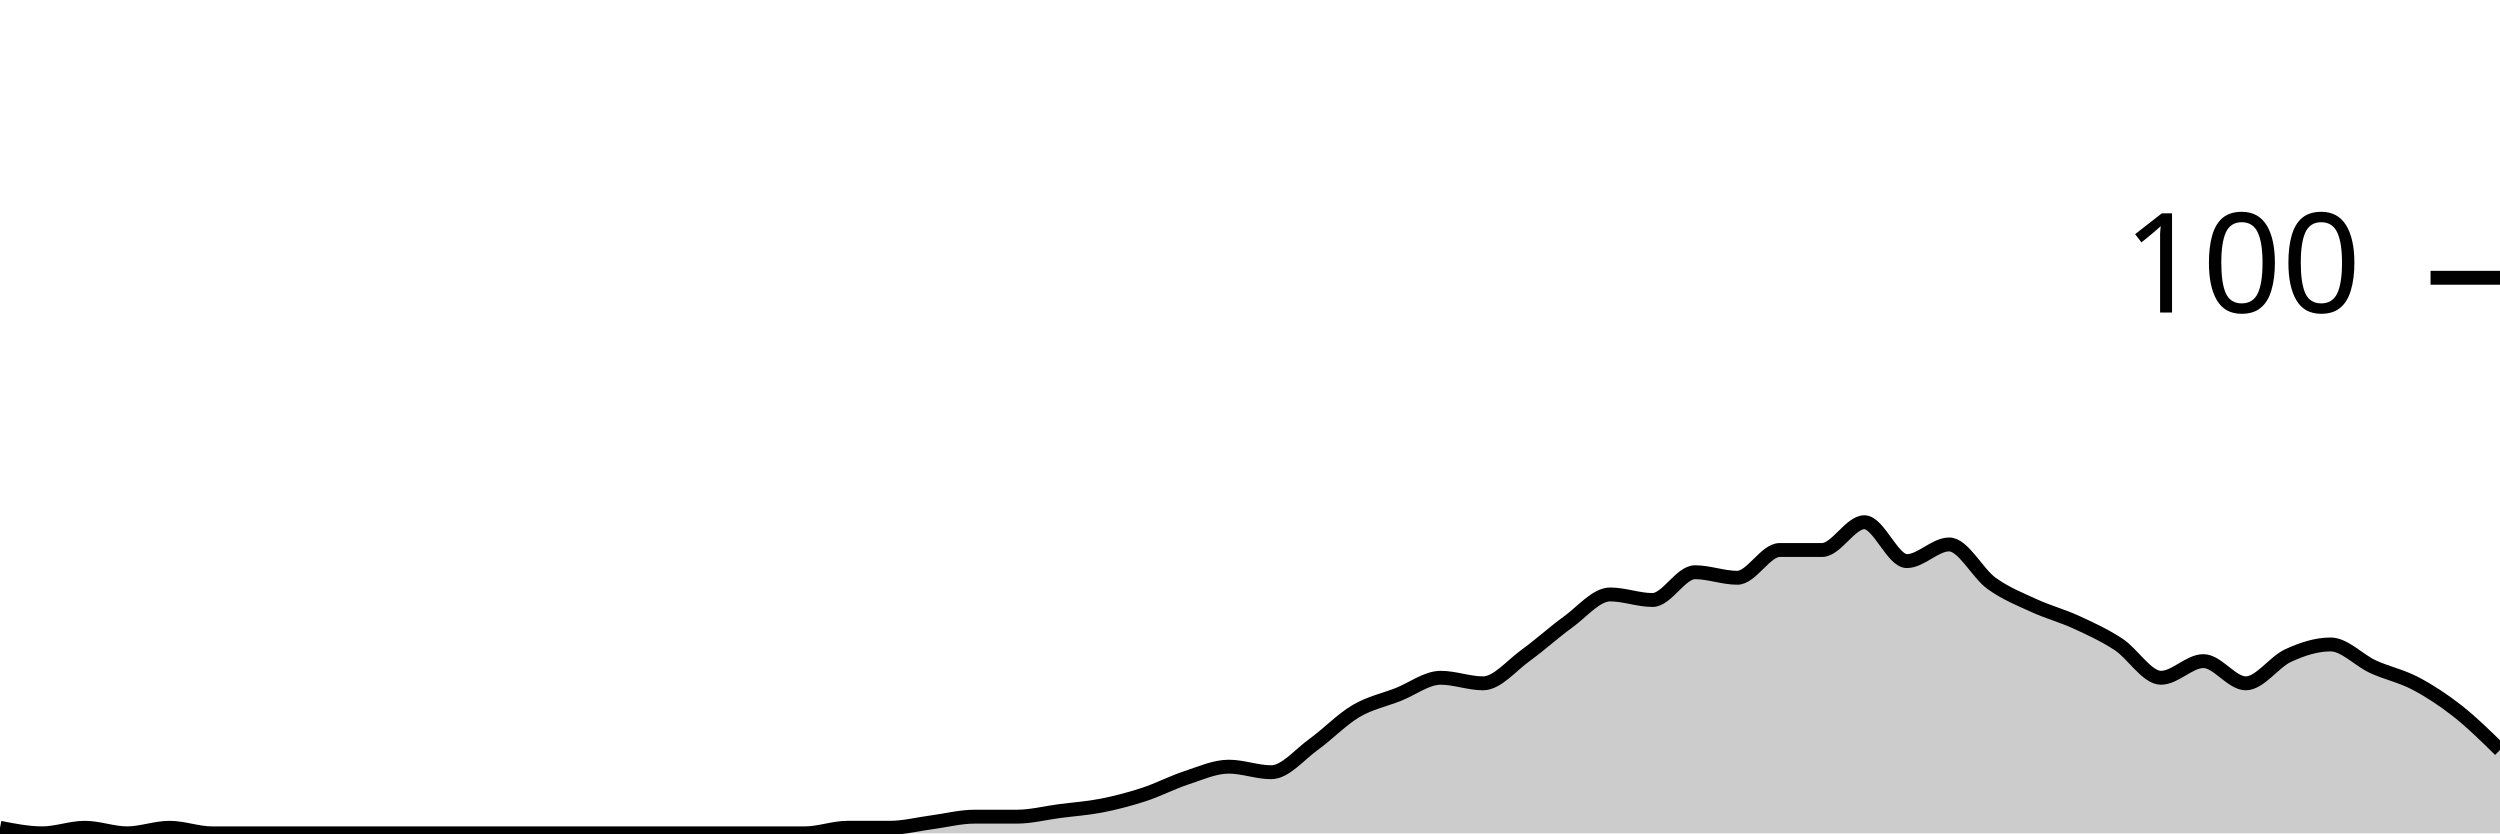
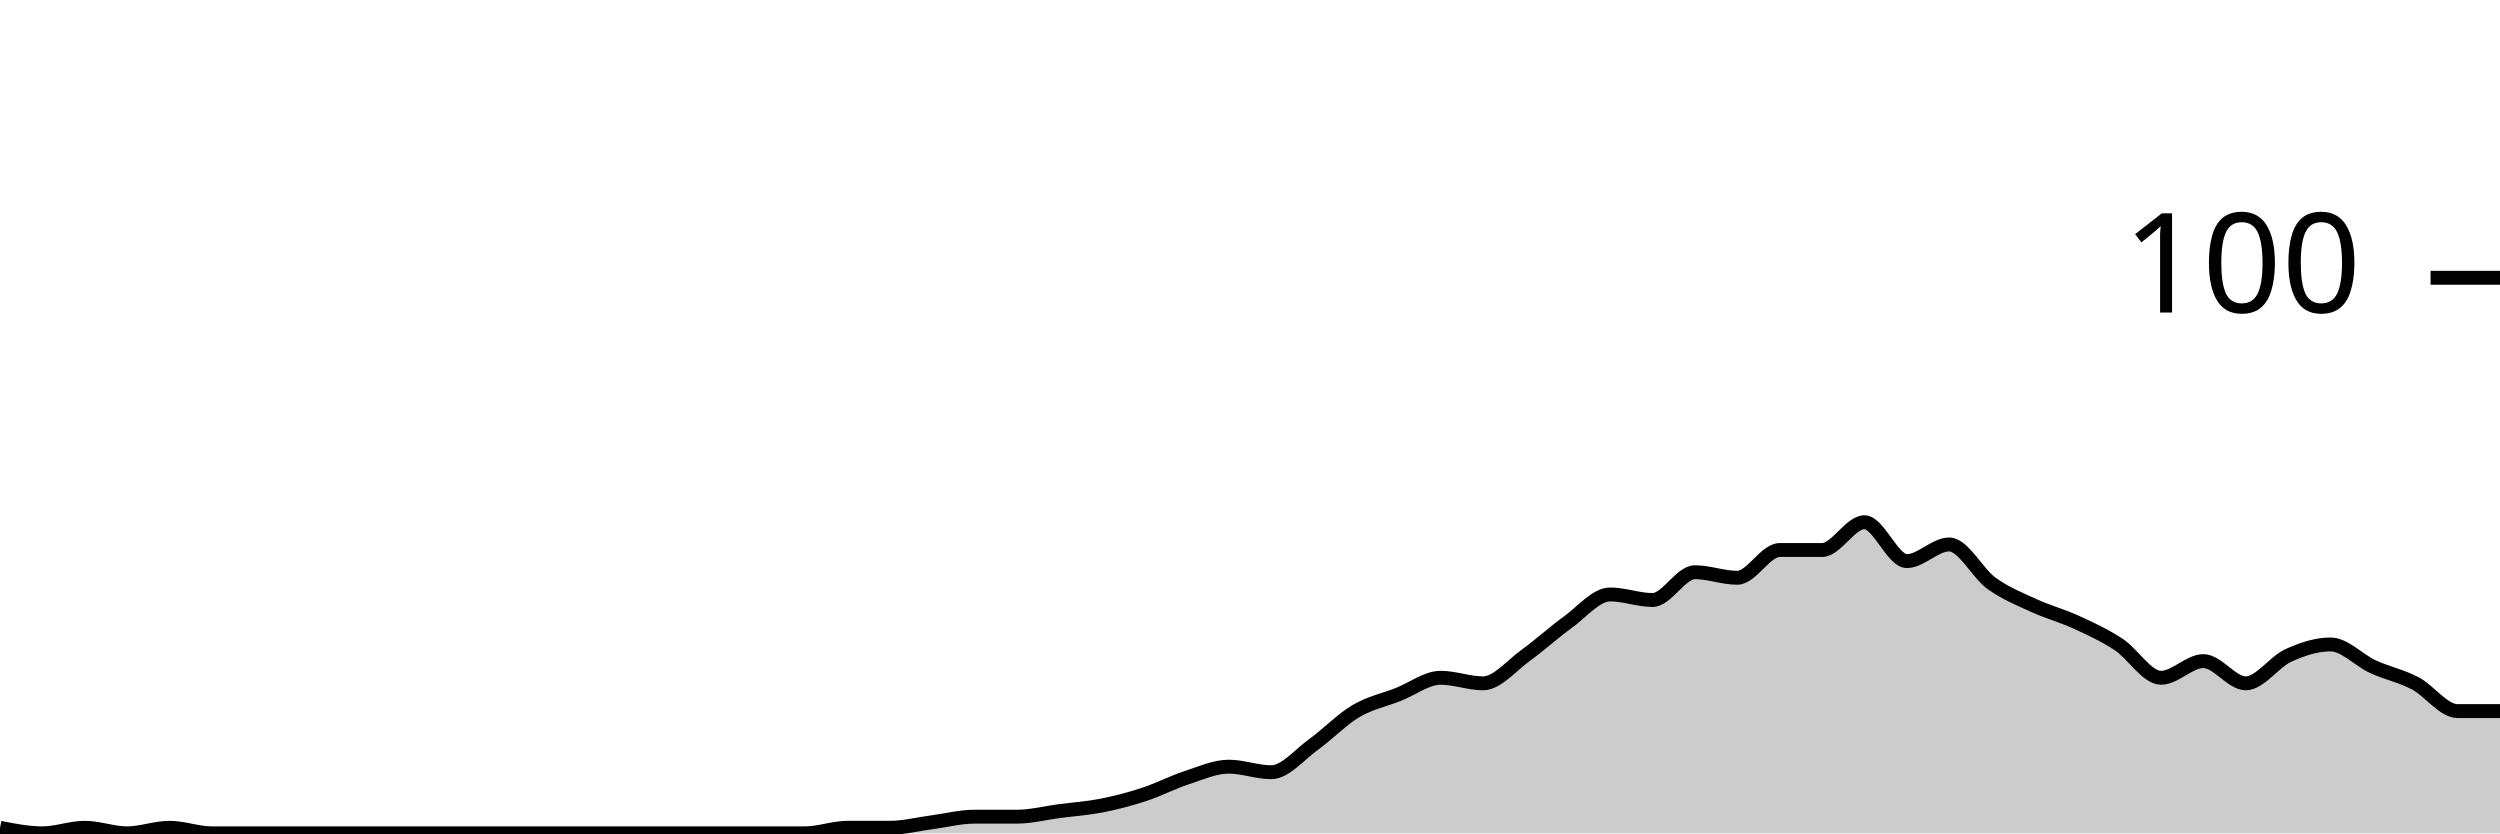
<svg xmlns="http://www.w3.org/2000/svg" viewBox="0 0 180 60">
  <g transform="translate(0,20)">
-     <path class="area" fill="rgba(0, 0, 0, 0.2)" d="M0,39.6C1.017,39.8,2.034,40,3.051,40C4.068,40,5.085,39.6,6.102,39.6C7.119,39.6,8.136,40,9.153,40C10.169,40,11.186,39.6,12.203,39.6C13.22,39.6,14.237,40,15.254,40C16.271,40,17.288,40,18.305,40C19.322,40,20.339,40,21.356,40C22.373,40,23.39,40,24.407,40C25.424,40,26.441,40,27.458,40C28.475,40,29.492,40,30.508,40C31.525,40,32.542,40,33.559,40C34.576,40,35.593,40,36.61,40C37.627,40,38.644,40,39.661,40C40.678,40,41.695,40,42.712,40C43.729,40,44.746,40,45.763,40C46.78,40,47.797,40,48.814,40C49.831,40,50.847,40,51.864,40C52.881,40,53.898,40,54.915,40C55.932,40,56.949,40,57.966,40C58.983,40,60,39.6,61.017,39.6C62.034,39.6,63.051,39.6,64.068,39.6C65.085,39.6,66.102,39.333,67.119,39.2C68.136,39.067,69.153,38.8,70.169,38.8C71.186,38.8,72.203,38.8,73.22,38.8C74.237,38.8,75.254,38.533,76.271,38.4C77.288,38.267,78.305,38.2,79.322,38C80.339,37.8,81.356,37.533,82.373,37.2C83.39,36.867,84.407,36.333,85.424,36C86.441,35.667,87.458,35.2,88.475,35.2C89.492,35.2,90.508,35.6,91.525,35.6C92.542,35.6,93.559,34.333,94.576,33.6C95.593,32.867,96.61,31.8,97.627,31.2C98.644,30.6,99.661,30.4,100.678,30C101.695,29.6,102.712,28.8,103.729,28.8C104.746,28.8,105.763,29.2,106.78,29.2C107.797,29.2,108.814,27.933,109.831,27.2C110.847,26.467,111.864,25.533,112.881,24.8C113.898,24.067,114.915,22.8,115.932,22.8C116.949,22.8,117.966,23.2,118.983,23.2C120,23.2,121.017,21.2,122.034,21.2C123.051,21.2,124.068,21.6,125.085,21.6C126.102,21.6,127.119,19.6,128.136,19.6C129.153,19.6,130.169,19.6,131.186,19.6C132.203,19.6,133.22,17.6,134.237,17.6C135.254,17.6,136.271,20.4,137.288,20.4C138.305,20.4,139.322,19.2,140.339,19.2C141.356,19.2,142.373,21.267,143.39,22C144.407,22.733,145.424,23.133,146.441,23.6C147.458,24.067,148.475,24.333,149.492,24.8C150.508,25.267,151.525,25.733,152.542,26.4C153.559,27.067,154.576,28.8,155.593,28.8C156.61,28.8,157.627,27.6,158.644,27.6C159.661,27.6,160.678,29.2,161.695,29.2C162.712,29.2,163.729,27.667,164.746,27.2C165.763,26.733,166.78,26.4,167.797,26.4C168.814,26.4,169.831,27.533,170.847,28C171.864,28.467,172.881,28.667,173.898,29.2C174.915,29.733,175.932,30.4,176.949,31.2C177.966,32,178.983,33,180,34L180,40C178.983,40,177.966,40,176.949,40C175.932,40,174.915,40,173.898,40C172.881,40,171.864,40,170.847,40C169.831,40,168.814,40,167.797,40C166.78,40,165.763,40,164.746,40C163.729,40,162.712,40,161.695,40C160.678,40,159.661,40,158.644,40C157.627,40,156.61,40,155.593,40C154.576,40,153.559,40,152.542,40C151.525,40,150.508,40,149.492,40C148.475,40,147.458,40,146.441,40C145.424,40,144.407,40,143.39,40C142.373,40,141.356,40,140.339,40C139.322,40,138.305,40,137.288,40C136.271,40,135.254,40,134.237,40C133.22,40,132.203,40,131.186,40C130.169,40,129.153,40,128.136,40C127.119,40,126.102,40,125.085,40C124.068,40,123.051,40,122.034,40C121.017,40,120,40,118.983,40C117.966,40,116.949,40,115.932,40C114.915,40,113.898,40,112.881,40C111.864,40,110.847,40,109.831,40C108.814,40,107.797,40,106.78,40C105.763,40,104.746,40,103.729,40C102.712,40,101.695,40,100.678,40C99.661,40,98.644,40,97.627,40C96.61,40,95.593,40,94.576,40C93.559,40,92.542,40,91.525,40C90.508,40,89.492,40,88.475,40C87.458,40,86.441,40,85.424,40C84.407,40,83.39,40,82.373,40C81.356,40,80.339,40,79.322,40C78.305,40,77.288,40,76.271,40C75.254,40,74.237,40,73.22,40C72.203,40,71.186,40,70.169,40C69.153,40,68.136,40,67.119,40C66.102,40,65.085,40,64.068,40C63.051,40,62.034,40,61.017,40C60,40,58.983,40,57.966,40C56.949,40,55.932,40,54.915,40C53.898,40,52.881,40,51.864,40C50.847,40,49.831,40,48.814,40C47.797,40,46.78,40,45.763,40C44.746,40,43.729,40,42.712,40C41.695,40,40.678,40,39.661,40C38.644,40,37.627,40,36.61,40C35.593,40,34.576,40,33.559,40C32.542,40,31.525,40,30.508,40C29.492,40,28.475,40,27.458,40C26.441,40,25.424,40,24.407,40C23.39,40,22.373,40,21.356,40C20.339,40,19.322,40,18.305,40C17.288,40,16.271,40,15.254,40C14.237,40,13.22,40,12.203,40C11.186,40,10.169,40,9.153,40C8.136,40,7.119,40,6.102,40C5.085,40,4.068,40,3.051,40C2.034,40,1.017,40,0,40Z" />
-     <path class="line" stroke="black" fill="none" d="M0,39.6C1.017,39.8,2.034,40,3.051,40C4.068,40,5.085,39.6,6.102,39.6C7.119,39.6,8.136,40,9.153,40C10.169,40,11.186,39.6,12.203,39.6C13.22,39.6,14.237,40,15.254,40C16.271,40,17.288,40,18.305,40C19.322,40,20.339,40,21.356,40C22.373,40,23.39,40,24.407,40C25.424,40,26.441,40,27.458,40C28.475,40,29.492,40,30.508,40C31.525,40,32.542,40,33.559,40C34.576,40,35.593,40,36.61,40C37.627,40,38.644,40,39.661,40C40.678,40,41.695,40,42.712,40C43.729,40,44.746,40,45.763,40C46.78,40,47.797,40,48.814,40C49.831,40,50.847,40,51.864,40C52.881,40,53.898,40,54.915,40C55.932,40,56.949,40,57.966,40C58.983,40,60,39.6,61.017,39.6C62.034,39.6,63.051,39.6,64.068,39.6C65.085,39.6,66.102,39.333,67.119,39.2C68.136,39.067,69.153,38.8,70.169,38.8C71.186,38.8,72.203,38.8,73.22,38.8C74.237,38.8,75.254,38.533,76.271,38.4C77.288,38.267,78.305,38.2,79.322,38C80.339,37.8,81.356,37.533,82.373,37.2C83.39,36.867,84.407,36.333,85.424,36C86.441,35.667,87.458,35.2,88.475,35.2C89.492,35.2,90.508,35.6,91.525,35.6C92.542,35.6,93.559,34.333,94.576,33.6C95.593,32.867,96.61,31.8,97.627,31.2C98.644,30.6,99.661,30.4,100.678,30C101.695,29.6,102.712,28.8,103.729,28.8C104.746,28.8,105.763,29.2,106.78,29.2C107.797,29.2,108.814,27.933,109.831,27.2C110.847,26.467,111.864,25.533,112.881,24.8C113.898,24.067,114.915,22.8,115.932,22.8C116.949,22.8,117.966,23.2,118.983,23.2C120,23.2,121.017,21.2,122.034,21.2C123.051,21.2,124.068,21.6,125.085,21.6C126.102,21.6,127.119,19.6,128.136,19.6C129.153,19.6,130.169,19.6,131.186,19.6C132.203,19.6,133.22,17.6,134.237,17.6C135.254,17.6,136.271,20.4,137.288,20.4C138.305,20.4,139.322,19.2,140.339,19.2C141.356,19.2,142.373,21.267,143.39,22C144.407,22.733,145.424,23.133,146.441,23.6C147.458,24.067,148.475,24.333,149.492,24.8C150.508,25.267,151.525,25.733,152.542,26.4C153.559,27.067,154.576,28.8,155.593,28.8C156.61,28.8,157.627,27.6,158.644,27.6C159.661,27.6,160.678,29.2,161.695,29.2C162.712,29.2,163.729,27.667,164.746,27.2C165.763,26.733,166.78,26.4,167.797,26.4C168.814,26.4,169.831,27.533,170.847,28C171.864,28.467,172.881,28.667,173.898,29.2C174.915,29.733,175.932,30.4,176.949,31.2C177.966,32,178.983,33,180,34" />
+     <path class="area" fill="rgba(0, 0, 0, 0.2)" d="M0,39.6C1.017,39.8,2.034,40,3.051,40C4.068,40,5.085,39.6,6.102,39.6C7.119,39.6,8.136,40,9.153,40C10.169,40,11.186,39.6,12.203,39.6C13.22,39.6,14.237,40,15.254,40C16.271,40,17.288,40,18.305,40C19.322,40,20.339,40,21.356,40C22.373,40,23.39,40,24.407,40C25.424,40,26.441,40,27.458,40C28.475,40,29.492,40,30.508,40C31.525,40,32.542,40,33.559,40C34.576,40,35.593,40,36.61,40C37.627,40,38.644,40,39.661,40C40.678,40,41.695,40,42.712,40C43.729,40,44.746,40,45.763,40C46.78,40,47.797,40,48.814,40C49.831,40,50.847,40,51.864,40C52.881,40,53.898,40,54.915,40C55.932,40,56.949,40,57.966,40C58.983,40,60,39.6,61.017,39.6C62.034,39.6,63.051,39.6,64.068,39.6C65.085,39.6,66.102,39.333,67.119,39.2C68.136,39.067,69.153,38.8,70.169,38.8C71.186,38.8,72.203,38.8,73.22,38.8C74.237,38.8,75.254,38.533,76.271,38.4C77.288,38.267,78.305,38.2,79.322,38C80.339,37.8,81.356,37.533,82.373,37.2C83.39,36.867,84.407,36.333,85.424,36C86.441,35.667,87.458,35.2,88.475,35.2C89.492,35.2,90.508,35.6,91.525,35.6C92.542,35.6,93.559,34.333,94.576,33.6C95.593,32.867,96.61,31.8,97.627,31.2C98.644,30.6,99.661,30.4,100.678,30C101.695,29.6,102.712,28.8,103.729,28.8C104.746,28.8,105.763,29.2,106.78,29.2C107.797,29.2,108.814,27.933,109.831,27.2C110.847,26.467,111.864,25.533,112.881,24.8C113.898,24.067,114.915,22.8,115.932,22.8C116.949,22.8,117.966,23.2,118.983,23.2C120,23.2,121.017,21.2,122.034,21.2C123.051,21.2,124.068,21.6,125.085,21.6C126.102,21.6,127.119,19.6,128.136,19.6C129.153,19.6,130.169,19.6,131.186,19.6C132.203,19.6,133.22,17.6,134.237,17.6C135.254,17.6,136.271,20.4,137.288,20.4C138.305,20.4,139.322,19.2,140.339,19.2C141.356,19.2,142.373,21.267,143.39,22C144.407,22.733,145.424,23.133,146.441,23.6C147.458,24.067,148.475,24.333,149.492,24.8C150.508,25.267,151.525,25.733,152.542,26.4C153.559,27.067,154.576,28.8,155.593,28.8C156.61,28.8,157.627,27.6,158.644,27.6C159.661,27.6,160.678,29.2,161.695,29.2C162.712,29.2,163.729,27.667,164.746,27.2C165.763,26.733,166.78,26.4,167.797,26.4C168.814,26.4,169.831,27.533,170.847,28C171.864,28.467,172.881,28.667,173.898,29.2C174.915,29.733,175.932,31.2,176.949,31.2C177.966,31.2,178.983,31.2,180,31.2L180,40C178.983,40,177.966,40,176.949,40C175.932,40,174.915,40,173.898,40C172.881,40,171.864,40,170.847,40C169.831,40,168.814,40,167.797,40C166.78,40,165.763,40,164.746,40C163.729,40,162.712,40,161.695,40C160.678,40,159.661,40,158.644,40C157.627,40,156.61,40,155.593,40C154.576,40,153.559,40,152.542,40C151.525,40,150.508,40,149.492,40C148.475,40,147.458,40,146.441,40C145.424,40,144.407,40,143.39,40C142.373,40,141.356,40,140.339,40C139.322,40,138.305,40,137.288,40C136.271,40,135.254,40,134.237,40C133.22,40,132.203,40,131.186,40C130.169,40,129.153,40,128.136,40C127.119,40,126.102,40,125.085,40C124.068,40,123.051,40,122.034,40C121.017,40,120,40,118.983,40C117.966,40,116.949,40,115.932,40C114.915,40,113.898,40,112.881,40C111.864,40,110.847,40,109.831,40C108.814,40,107.797,40,106.78,40C105.763,40,104.746,40,103.729,40C102.712,40,101.695,40,100.678,40C99.661,40,98.644,40,97.627,40C96.61,40,95.593,40,94.576,40C93.559,40,92.542,40,91.525,40C90.508,40,89.492,40,88.475,40C87.458,40,86.441,40,85.424,40C84.407,40,83.39,40,82.373,40C81.356,40,80.339,40,79.322,40C78.305,40,77.288,40,76.271,40C75.254,40,74.237,40,73.22,40C72.203,40,71.186,40,70.169,40C69.153,40,68.136,40,67.119,40C66.102,40,65.085,40,64.068,40C63.051,40,62.034,40,61.017,40C60,40,58.983,40,57.966,40C56.949,40,55.932,40,54.915,40C53.898,40,52.881,40,51.864,40C50.847,40,49.831,40,48.814,40C47.797,40,46.78,40,45.763,40C44.746,40,43.729,40,42.712,40C41.695,40,40.678,40,39.661,40C38.644,40,37.627,40,36.61,40C35.593,40,34.576,40,33.559,40C32.542,40,31.525,40,30.508,40C29.492,40,28.475,40,27.458,40C26.441,40,25.424,40,24.407,40C23.39,40,22.373,40,21.356,40C20.339,40,19.322,40,18.305,40C17.288,40,16.271,40,15.254,40C14.237,40,13.22,40,12.203,40C11.186,40,10.169,40,9.153,40C8.136,40,7.119,40,6.102,40C5.085,40,4.068,40,3.051,40C2.034,40,1.017,40,0,40Z" />
+     <path class="line" stroke="black" fill="none" d="M0,39.6C1.017,39.8,2.034,40,3.051,40C4.068,40,5.085,39.6,6.102,39.6C7.119,39.6,8.136,40,9.153,40C10.169,40,11.186,39.6,12.203,39.6C13.22,39.6,14.237,40,15.254,40C16.271,40,17.288,40,18.305,40C19.322,40,20.339,40,21.356,40C22.373,40,23.39,40,24.407,40C25.424,40,26.441,40,27.458,40C28.475,40,29.492,40,30.508,40C31.525,40,32.542,40,33.559,40C34.576,40,35.593,40,36.61,40C37.627,40,38.644,40,39.661,40C40.678,40,41.695,40,42.712,40C43.729,40,44.746,40,45.763,40C46.78,40,47.797,40,48.814,40C49.831,40,50.847,40,51.864,40C52.881,40,53.898,40,54.915,40C55.932,40,56.949,40,57.966,40C58.983,40,60,39.6,61.017,39.6C62.034,39.6,63.051,39.6,64.068,39.6C65.085,39.6,66.102,39.333,67.119,39.2C68.136,39.067,69.153,38.8,70.169,38.8C71.186,38.8,72.203,38.8,73.22,38.8C74.237,38.8,75.254,38.533,76.271,38.4C77.288,38.267,78.305,38.2,79.322,38C80.339,37.8,81.356,37.533,82.373,37.2C83.39,36.867,84.407,36.333,85.424,36C86.441,35.667,87.458,35.2,88.475,35.2C89.492,35.2,90.508,35.6,91.525,35.6C92.542,35.6,93.559,34.333,94.576,33.6C95.593,32.867,96.61,31.8,97.627,31.2C98.644,30.6,99.661,30.4,100.678,30C101.695,29.6,102.712,28.8,103.729,28.8C104.746,28.8,105.763,29.2,106.78,29.2C107.797,29.2,108.814,27.933,109.831,27.2C110.847,26.467,111.864,25.533,112.881,24.8C113.898,24.067,114.915,22.8,115.932,22.8C116.949,22.8,117.966,23.2,118.983,23.2C120,23.2,121.017,21.2,122.034,21.2C123.051,21.2,124.068,21.6,125.085,21.6C126.102,21.6,127.119,19.6,128.136,19.6C129.153,19.6,130.169,19.6,131.186,19.6C132.203,19.6,133.22,17.6,134.237,17.6C135.254,17.6,136.271,20.4,137.288,20.4C138.305,20.4,139.322,19.2,140.339,19.2C141.356,19.2,142.373,21.267,143.39,22C144.407,22.733,145.424,23.133,146.441,23.6C147.458,24.067,148.475,24.333,149.492,24.8C150.508,25.267,151.525,25.733,152.542,26.4C153.559,27.067,154.576,28.8,155.593,28.8C156.61,28.8,157.627,27.6,158.644,27.6C159.661,27.6,160.678,29.2,161.695,29.2C162.712,29.2,163.729,27.667,164.746,27.2C165.763,26.733,166.78,26.4,167.797,26.4C168.814,26.4,169.831,27.533,170.847,28C171.864,28.467,172.881,28.667,173.898,29.2C174.915,29.733,175.932,31.2,176.949,31.2C177.966,31.2,178.983,31.2,180,31.2" />
    <path class="axis-ceiling" stroke-width="1" stroke="black" fill="none" d="M175,0L180,0" />
    <text class="axis-ceiling-label" font-family="sans-serif" text-anchor="end" font-size="10px" x="170" y="2.5">100</text>
  </g>
</svg>
